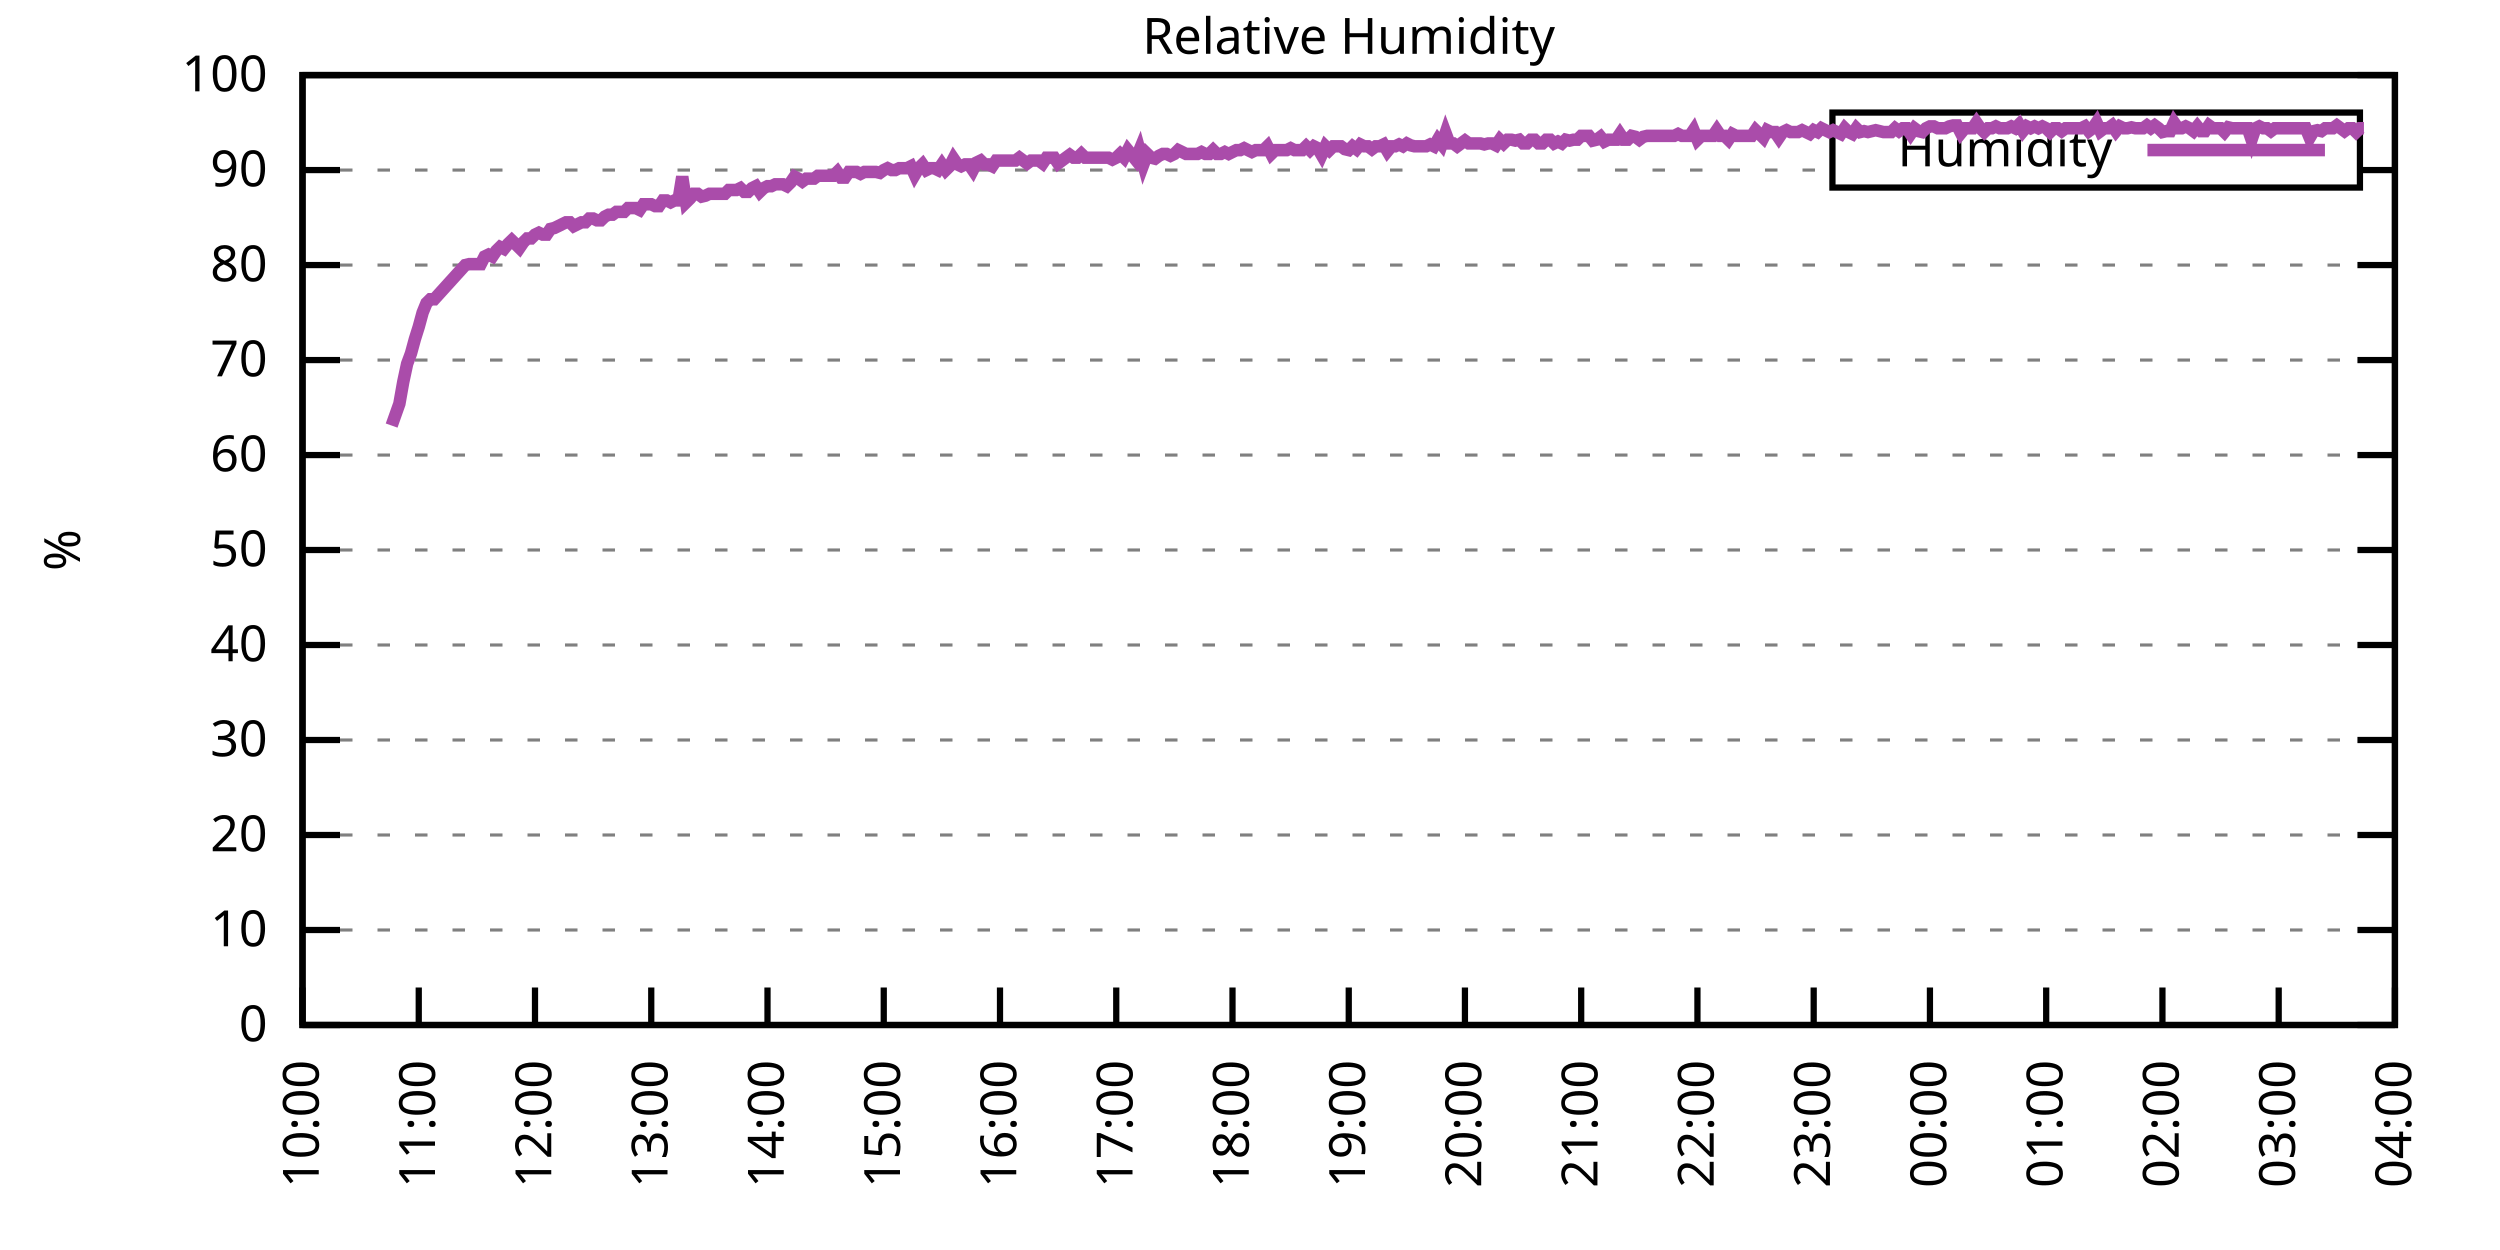
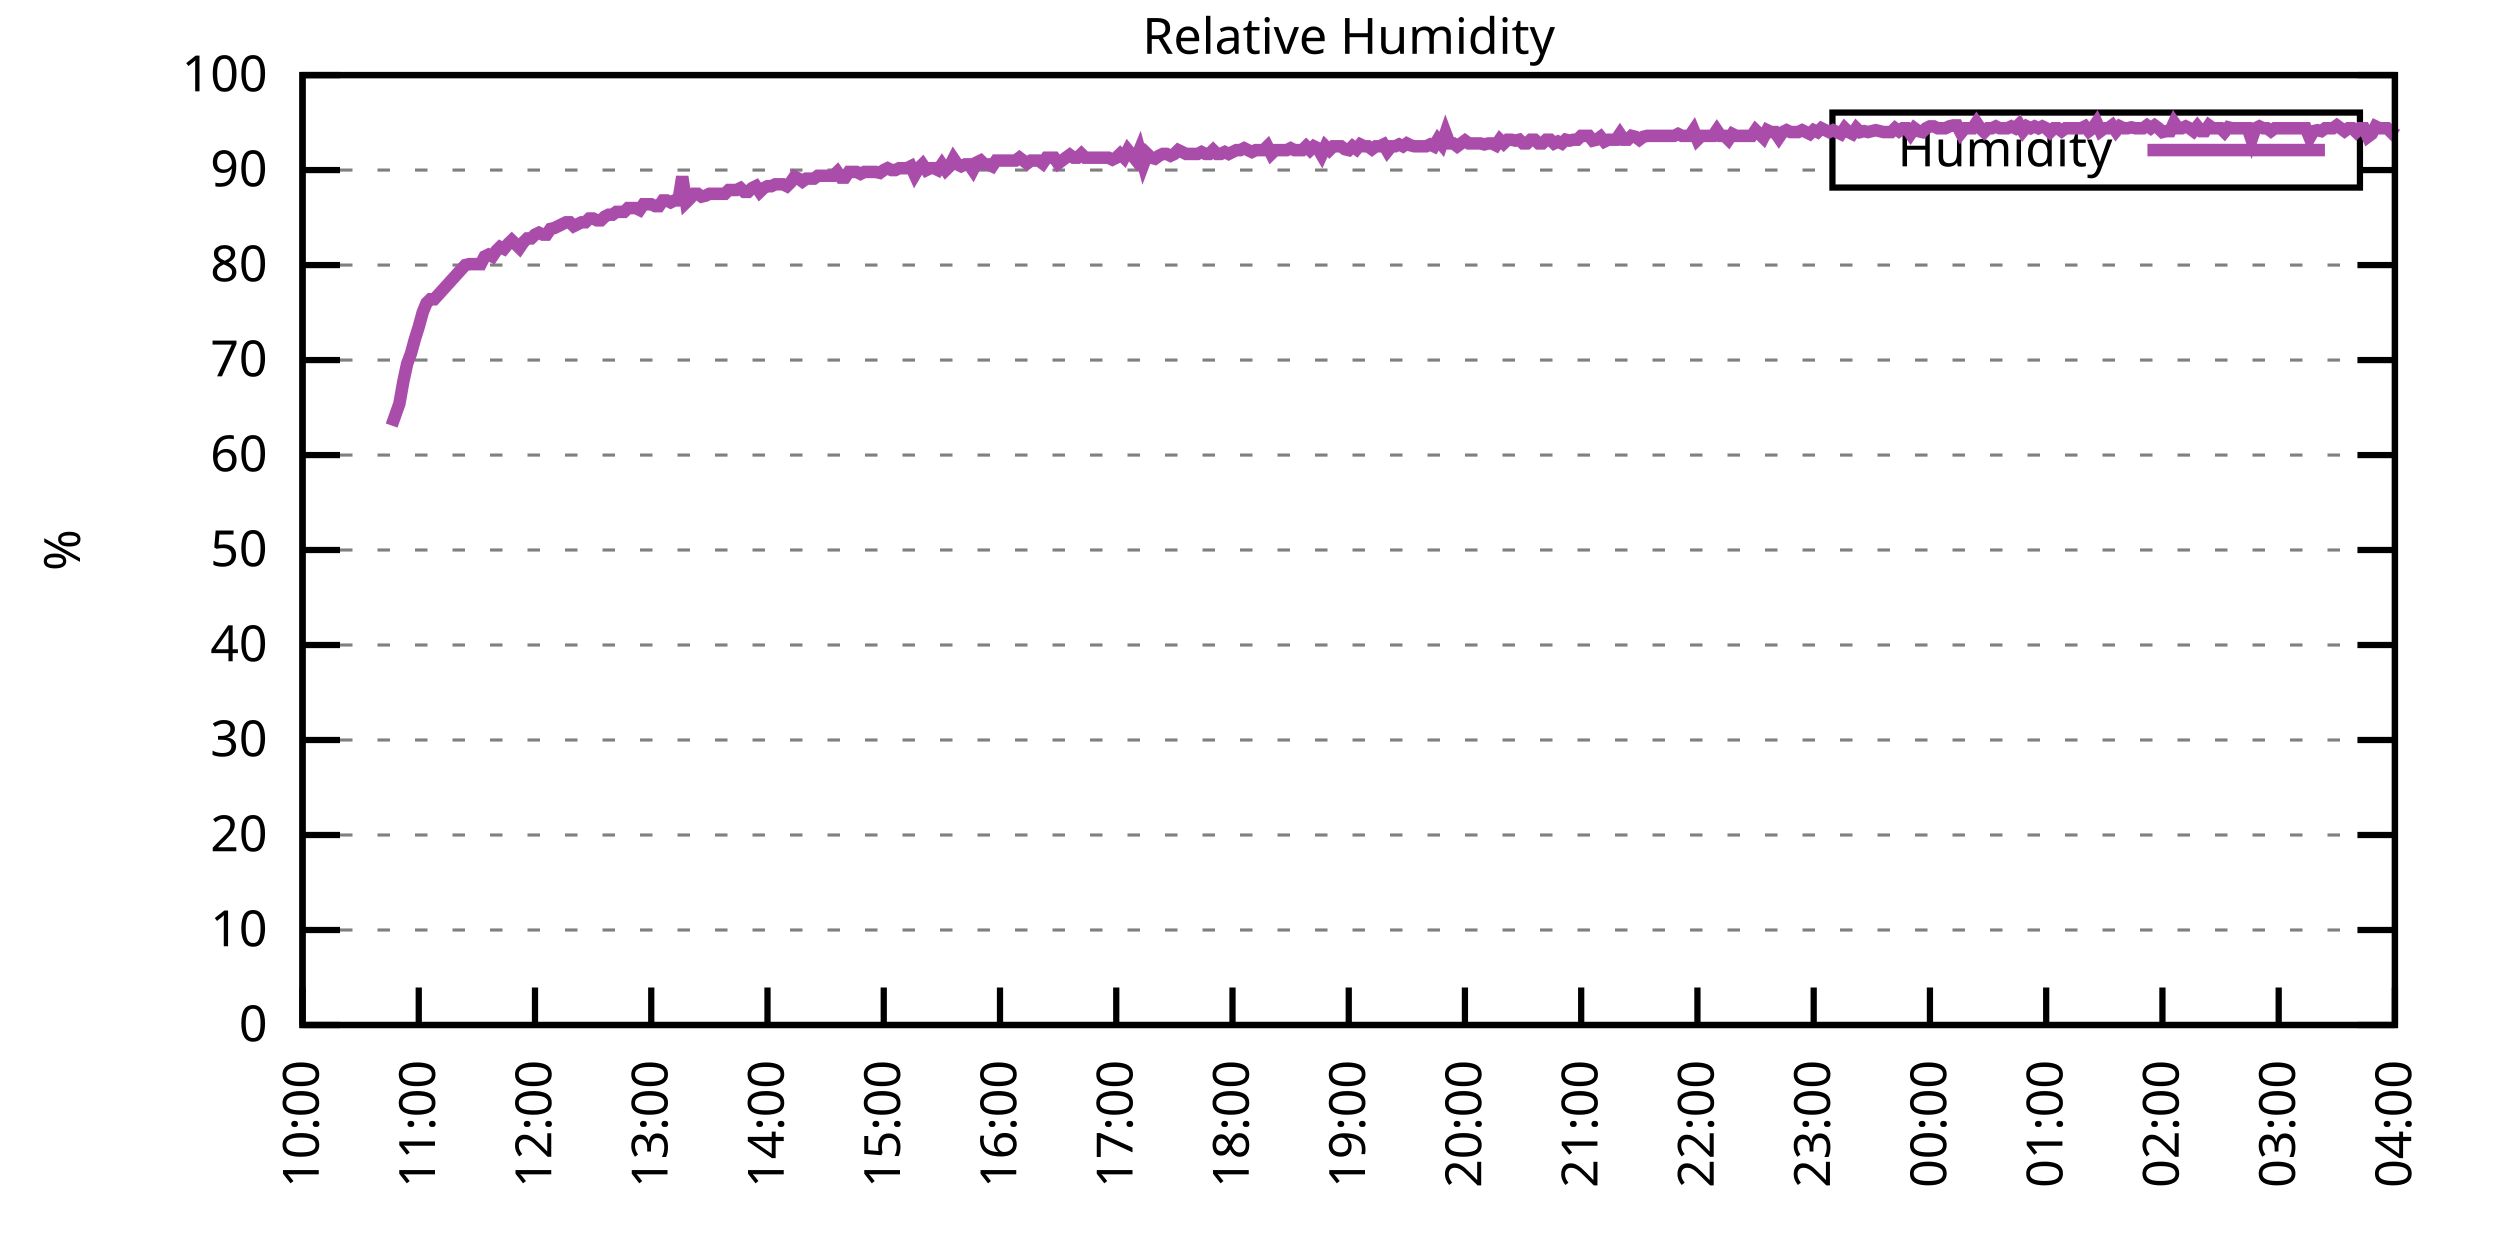
<svg xmlns="http://www.w3.org/2000/svg" xmlns:xlink="http://www.w3.org/1999/xlink" width="400" height="200" viewBox="0 0 400 200">
  <g id="gnuplot_canvas">
    <rect x="0" y="0" width="400" height="200" fill="none" />
    <defs>
      <circle id="gpDot" r="0.5" stroke-width="0.5" stroke="currentColor" />
      <path id="gpPt0" stroke-width="0.333" stroke="currentColor" d="M-1,0 h2 M0,-1 v2" />
      <path id="gpPt1" stroke-width="0.333" stroke="currentColor" d="M-1,-1 L1,1 M1,-1 L-1,1" />
      <path id="gpPt2" stroke-width="0.333" stroke="currentColor" d="M-1,0 L1,0 M0,-1 L0,1 M-1,-1 L1,1 M-1,1 L1,-1" />
      <rect id="gpPt3" stroke-width="0.333" stroke="currentColor" x="-1" y="-1" width="2" height="2" />
      <rect id="gpPt4" stroke-width="0.333" stroke="currentColor" fill="currentColor" x="-1" y="-1" width="2" height="2" />
      <circle id="gpPt5" stroke-width="0.333" stroke="currentColor" cx="0" cy="0" r="1" />
      <use xlink:href="#gpPt5" id="gpPt6" fill="currentColor" stroke="none" />
      <path id="gpPt7" stroke-width="0.333" stroke="currentColor" d="M0,-1.33 L-1.33,0.67 L1.33,0.67 z" />
      <use xlink:href="#gpPt7" id="gpPt8" fill="currentColor" stroke="none" />
      <use xlink:href="#gpPt7" id="gpPt9" stroke="currentColor" transform="rotate(180)" />
      <use xlink:href="#gpPt9" id="gpPt10" fill="currentColor" stroke="none" />
      <use xlink:href="#gpPt3" id="gpPt11" stroke="currentColor" transform="rotate(45)" />
      <use xlink:href="#gpPt11" id="gpPt12" fill="currentColor" stroke="none" />
      <path id="gpPt13" stroke-width="0.333" stroke="currentColor" d="M0,1.330 L1.265,0.411 L0.782,-1.067 L-0.782,-1.076 L-1.265,0.411 z" />
      <use xlink:href="#gpPt13" id="gpPt14" fill="currentColor" stroke="none" />
      <filter id="textbox" filterUnits="objectBoundingBox" x="0" y="0" height="1" width="1">
        <feFlood flood-color="white" flood-opacity="1" result="bgnd" />
        <feComposite in="SourceGraphic" in2="bgnd" operator="atop" />
      </filter>
      <filter id="greybox" filterUnits="objectBoundingBox" x="0" y="0" height="1" width="1">
        <feFlood flood-color="lightgrey" flood-opacity="1" result="grey" />
        <feComposite in="SourceGraphic" in2="grey" operator="atop" />
      </filter>
    </defs>
    <g fill="none" color="white" stroke="currentColor" stroke-width="1.00" stroke-linecap="butt" stroke-linejoin="miter">
</g>
    <g fill="none" color="black" stroke="currentColor" stroke-width="1.00" stroke-linecap="butt" stroke-linejoin="miter">
      <g stroke="none" shape-rendering="crispEdges">
        <polygon fill="rgb(255, 255, 255)" points="48.40,164.00 383.18,164.00 383.18,12.02 48.40,12.02 " />
      </g>
    </g>
    <g fill="none" color="black" stroke="currentColor" stroke-width="1.00" stroke-linecap="butt" stroke-linejoin="miter">
</g>
    <g fill="none" color="black" stroke="black" stroke-width="0.50" stroke-linecap="butt" stroke-linejoin="miter">
</g>
    <g fill="none" color="gray" stroke="currentColor" stroke-width="0.50" stroke-linecap="butt" stroke-linejoin="miter">
      <path stroke="gray" stroke-dasharray="2,4" class="gridline" d="M48.40,164.00 L383.19,164.00  " />
    </g>
    <g fill="none" color="gray" stroke="gray" stroke-width="1.00" stroke-linecap="butt" stroke-linejoin="miter">
</g>
    <g fill="none" color="black" stroke="currentColor" stroke-width="1.00" stroke-linecap="butt" stroke-linejoin="miter">
      <path stroke="black" d="M48.40,164.00 L54.40,164.00 M383.19,164.00 L377.19,164.00  " />
      <g transform="translate(42.80,166.60)" stroke="none" fill="black" font-family="Sans" font-size="8.00" text-anchor="end">
        <text>
          <tspan font-family="Sans"> 0</tspan>
        </text>
      </g>
    </g>
    <g fill="none" color="black" stroke="currentColor" stroke-width="1.00" stroke-linecap="butt" stroke-linejoin="miter">
</g>
    <g fill="none" color="black" stroke="black" stroke-width="0.50" stroke-linecap="butt" stroke-linejoin="miter">
</g>
    <g fill="none" color="gray" stroke="currentColor" stroke-width="0.50" stroke-linecap="butt" stroke-linejoin="miter">
      <path stroke="gray" stroke-dasharray="2,4" class="gridline" d="M48.40,148.80 L383.19,148.80  " />
    </g>
    <g fill="none" color="gray" stroke="gray" stroke-width="1.00" stroke-linecap="butt" stroke-linejoin="miter">
</g>
    <g fill="none" color="black" stroke="currentColor" stroke-width="1.00" stroke-linecap="butt" stroke-linejoin="miter">
      <path stroke="black" d="M48.40,148.80 L54.40,148.80 M383.19,148.80 L377.19,148.80  " />
      <g transform="translate(42.80,151.40)" stroke="none" fill="black" font-family="Sans" font-size="8.00" text-anchor="end">
        <text>
          <tspan font-family="Sans"> 10</tspan>
        </text>
      </g>
    </g>
    <g fill="none" color="black" stroke="currentColor" stroke-width="1.00" stroke-linecap="butt" stroke-linejoin="miter">
</g>
    <g fill="none" color="black" stroke="black" stroke-width="0.50" stroke-linecap="butt" stroke-linejoin="miter">
</g>
    <g fill="none" color="gray" stroke="currentColor" stroke-width="0.50" stroke-linecap="butt" stroke-linejoin="miter">
      <path stroke="gray" stroke-dasharray="2,4" class="gridline" d="M48.40,133.60 L383.19,133.60  " />
    </g>
    <g fill="none" color="gray" stroke="gray" stroke-width="1.00" stroke-linecap="butt" stroke-linejoin="miter">
</g>
    <g fill="none" color="black" stroke="currentColor" stroke-width="1.00" stroke-linecap="butt" stroke-linejoin="miter">
      <path stroke="black" d="M48.40,133.60 L54.40,133.60 M383.19,133.60 L377.19,133.60  " />
      <g transform="translate(42.80,136.20)" stroke="none" fill="black" font-family="Sans" font-size="8.00" text-anchor="end">
        <text>
          <tspan font-family="Sans"> 20</tspan>
        </text>
      </g>
    </g>
    <g fill="none" color="black" stroke="currentColor" stroke-width="1.00" stroke-linecap="butt" stroke-linejoin="miter">
</g>
    <g fill="none" color="black" stroke="black" stroke-width="0.50" stroke-linecap="butt" stroke-linejoin="miter">
</g>
    <g fill="none" color="gray" stroke="currentColor" stroke-width="0.50" stroke-linecap="butt" stroke-linejoin="miter">
      <path stroke="gray" stroke-dasharray="2,4" class="gridline" d="M48.40,118.40 L383.19,118.40  " />
    </g>
    <g fill="none" color="gray" stroke="gray" stroke-width="1.00" stroke-linecap="butt" stroke-linejoin="miter">
</g>
    <g fill="none" color="black" stroke="currentColor" stroke-width="1.00" stroke-linecap="butt" stroke-linejoin="miter">
      <path stroke="black" d="M48.40,118.40 L54.40,118.40 M383.19,118.40 L377.19,118.40  " />
      <g transform="translate(42.80,121.00)" stroke="none" fill="black" font-family="Sans" font-size="8.00" text-anchor="end">
        <text>
          <tspan font-family="Sans"> 30</tspan>
        </text>
      </g>
    </g>
    <g fill="none" color="black" stroke="currentColor" stroke-width="1.00" stroke-linecap="butt" stroke-linejoin="miter">
</g>
    <g fill="none" color="black" stroke="black" stroke-width="0.50" stroke-linecap="butt" stroke-linejoin="miter">
</g>
    <g fill="none" color="gray" stroke="currentColor" stroke-width="0.50" stroke-linecap="butt" stroke-linejoin="miter">
      <path stroke="gray" stroke-dasharray="2,4" class="gridline" d="M48.40,103.20 L383.19,103.20  " />
    </g>
    <g fill="none" color="gray" stroke="gray" stroke-width="1.00" stroke-linecap="butt" stroke-linejoin="miter">
</g>
    <g fill="none" color="black" stroke="currentColor" stroke-width="1.00" stroke-linecap="butt" stroke-linejoin="miter">
      <path stroke="black" d="M48.40,103.20 L54.40,103.20 M383.19,103.20 L377.19,103.20  " />
      <g transform="translate(42.80,105.80)" stroke="none" fill="black" font-family="Sans" font-size="8.00" text-anchor="end">
        <text>
          <tspan font-family="Sans"> 40</tspan>
        </text>
      </g>
    </g>
    <g fill="none" color="black" stroke="currentColor" stroke-width="1.00" stroke-linecap="butt" stroke-linejoin="miter">
</g>
    <g fill="none" color="black" stroke="black" stroke-width="0.50" stroke-linecap="butt" stroke-linejoin="miter">
</g>
    <g fill="none" color="gray" stroke="currentColor" stroke-width="0.50" stroke-linecap="butt" stroke-linejoin="miter">
      <path stroke="gray" stroke-dasharray="2,4" class="gridline" d="M48.40,88.00 L383.19,88.00  " />
    </g>
    <g fill="none" color="gray" stroke="gray" stroke-width="1.00" stroke-linecap="butt" stroke-linejoin="miter">
</g>
    <g fill="none" color="black" stroke="currentColor" stroke-width="1.00" stroke-linecap="butt" stroke-linejoin="miter">
      <path stroke="black" d="M48.40,88.00 L54.40,88.00 M383.19,88.00 L377.19,88.00  " />
      <g transform="translate(42.80,90.60)" stroke="none" fill="black" font-family="Sans" font-size="8.00" text-anchor="end">
        <text>
          <tspan font-family="Sans"> 50</tspan>
        </text>
      </g>
    </g>
    <g fill="none" color="black" stroke="currentColor" stroke-width="1.00" stroke-linecap="butt" stroke-linejoin="miter">
</g>
    <g fill="none" color="black" stroke="black" stroke-width="0.50" stroke-linecap="butt" stroke-linejoin="miter">
</g>
    <g fill="none" color="gray" stroke="currentColor" stroke-width="0.50" stroke-linecap="butt" stroke-linejoin="miter">
      <path stroke="gray" stroke-dasharray="2,4" class="gridline" d="M48.40,72.81 L383.19,72.81  " />
    </g>
    <g fill="none" color="gray" stroke="gray" stroke-width="1.00" stroke-linecap="butt" stroke-linejoin="miter">
</g>
    <g fill="none" color="black" stroke="currentColor" stroke-width="1.00" stroke-linecap="butt" stroke-linejoin="miter">
      <path stroke="black" d="M48.40,72.81 L54.40,72.81 M383.19,72.81 L377.19,72.81  " />
      <g transform="translate(42.80,75.41)" stroke="none" fill="black" font-family="Sans" font-size="8.00" text-anchor="end">
        <text>
          <tspan font-family="Sans"> 60</tspan>
        </text>
      </g>
    </g>
    <g fill="none" color="black" stroke="currentColor" stroke-width="1.00" stroke-linecap="butt" stroke-linejoin="miter">
</g>
    <g fill="none" color="black" stroke="black" stroke-width="0.50" stroke-linecap="butt" stroke-linejoin="miter">
</g>
    <g fill="none" color="gray" stroke="currentColor" stroke-width="0.50" stroke-linecap="butt" stroke-linejoin="miter">
      <path stroke="gray" stroke-dasharray="2,4" class="gridline" d="M48.40,57.61 L383.19,57.61  " />
    </g>
    <g fill="none" color="gray" stroke="gray" stroke-width="1.00" stroke-linecap="butt" stroke-linejoin="miter">
</g>
    <g fill="none" color="black" stroke="currentColor" stroke-width="1.00" stroke-linecap="butt" stroke-linejoin="miter">
      <path stroke="black" d="M48.40,57.61 L54.40,57.61 M383.19,57.61 L377.19,57.61  " />
      <g transform="translate(42.80,60.21)" stroke="none" fill="black" font-family="Sans" font-size="8.00" text-anchor="end">
        <text>
          <tspan font-family="Sans"> 70</tspan>
        </text>
      </g>
    </g>
    <g fill="none" color="black" stroke="currentColor" stroke-width="1.00" stroke-linecap="butt" stroke-linejoin="miter">
</g>
    <g fill="none" color="black" stroke="black" stroke-width="0.50" stroke-linecap="butt" stroke-linejoin="miter">
</g>
    <g fill="none" color="gray" stroke="currentColor" stroke-width="0.50" stroke-linecap="butt" stroke-linejoin="miter">
      <path stroke="gray" stroke-dasharray="2,4" class="gridline" d="M48.40,42.41 L383.19,42.41  " />
    </g>
    <g fill="none" color="gray" stroke="gray" stroke-width="1.00" stroke-linecap="butt" stroke-linejoin="miter">
</g>
    <g fill="none" color="black" stroke="currentColor" stroke-width="1.00" stroke-linecap="butt" stroke-linejoin="miter">
      <path stroke="black" d="M48.40,42.41 L54.40,42.41 M383.19,42.41 L377.19,42.41  " />
      <g transform="translate(42.80,45.01)" stroke="none" fill="black" font-family="Sans" font-size="8.00" text-anchor="end">
        <text>
          <tspan font-family="Sans"> 80</tspan>
        </text>
      </g>
    </g>
    <g fill="none" color="black" stroke="currentColor" stroke-width="1.00" stroke-linecap="butt" stroke-linejoin="miter">
</g>
    <g fill="none" color="black" stroke="black" stroke-width="0.50" stroke-linecap="butt" stroke-linejoin="miter">
</g>
    <g fill="none" color="gray" stroke="currentColor" stroke-width="0.50" stroke-linecap="butt" stroke-linejoin="miter">
      <path stroke="gray" stroke-dasharray="2,4" class="gridline" d="M48.40,27.21 L293.19,27.21 M377.59,27.21 L383.19,27.21  " />
    </g>
    <g fill="none" color="gray" stroke="gray" stroke-width="1.00" stroke-linecap="butt" stroke-linejoin="miter">
</g>
    <g fill="none" color="black" stroke="currentColor" stroke-width="1.00" stroke-linecap="butt" stroke-linejoin="miter">
      <path stroke="black" d="M48.40,27.21 L54.40,27.21 M383.19,27.21 L377.19,27.21  " />
      <g transform="translate(42.80,29.81)" stroke="none" fill="black" font-family="Sans" font-size="8.00" text-anchor="end">
        <text>
          <tspan font-family="Sans"> 90</tspan>
        </text>
      </g>
    </g>
    <g fill="none" color="black" stroke="currentColor" stroke-width="1.00" stroke-linecap="butt" stroke-linejoin="miter">
</g>
    <g fill="none" color="black" stroke="black" stroke-width="0.50" stroke-linecap="butt" stroke-linejoin="miter">
</g>
    <g fill="none" color="gray" stroke="currentColor" stroke-width="0.50" stroke-linecap="butt" stroke-linejoin="miter">
      <path stroke="gray" stroke-dasharray="2,4" class="gridline" d="M48.40,12.01 L383.19,12.01  " />
    </g>
    <g fill="none" color="gray" stroke="gray" stroke-width="1.00" stroke-linecap="butt" stroke-linejoin="miter">
</g>
    <g fill="none" color="black" stroke="currentColor" stroke-width="1.00" stroke-linecap="butt" stroke-linejoin="miter">
      <path stroke="black" d="M48.40,12.01 L54.40,12.01 M383.19,12.01 L377.19,12.01  " />
      <g transform="translate(42.80,14.61)" stroke="none" fill="black" font-family="Sans" font-size="8.00" text-anchor="end">
        <text>
          <tspan font-family="Sans"> 100</tspan>
        </text>
      </g>
    </g>
    <g fill="none" color="black" stroke="currentColor" stroke-width="1.00" stroke-linecap="butt" stroke-linejoin="miter">
      <path stroke="black" d="M48.40,164.00 L48.40,158.00  " />
      <g transform="translate(51.00,169.60) rotate(270.00)" stroke="none" fill="black" font-family="Sans" font-size="8.00" text-anchor="end">
        <text>
          <tspan font-family="Sans">10:00</tspan>
        </text>
      </g>
    </g>
    <g fill="none" color="black" stroke="currentColor" stroke-width="1.00" stroke-linecap="butt" stroke-linejoin="miter">
      <path stroke="black" d="M67.00,164.00 L67.00,158.00  " />
      <g transform="translate(69.60,169.60) rotate(270.00)" stroke="none" fill="black" font-family="Sans" font-size="8.00" text-anchor="end">
        <text>
          <tspan font-family="Sans">11:00</tspan>
        </text>
      </g>
    </g>
    <g fill="none" color="black" stroke="currentColor" stroke-width="1.00" stroke-linecap="butt" stroke-linejoin="miter">
      <path stroke="black" d="M85.60,164.00 L85.60,158.00  " />
      <g transform="translate(88.20,169.60) rotate(270.00)" stroke="none" fill="black" font-family="Sans" font-size="8.00" text-anchor="end">
        <text>
          <tspan font-family="Sans">12:00</tspan>
        </text>
      </g>
    </g>
    <g fill="none" color="black" stroke="currentColor" stroke-width="1.00" stroke-linecap="butt" stroke-linejoin="miter">
      <path stroke="black" d="M104.20,164.00 L104.20,158.00  " />
      <g transform="translate(106.80,169.60) rotate(270.00)" stroke="none" fill="black" font-family="Sans" font-size="8.00" text-anchor="end">
        <text>
          <tspan font-family="Sans">13:00</tspan>
        </text>
      </g>
    </g>
    <g fill="none" color="black" stroke="currentColor" stroke-width="1.00" stroke-linecap="butt" stroke-linejoin="miter">
      <path stroke="black" d="M122.80,164.00 L122.80,158.00  " />
      <g transform="translate(125.40,169.60) rotate(270.00)" stroke="none" fill="black" font-family="Sans" font-size="8.00" text-anchor="end">
        <text>
          <tspan font-family="Sans">14:00</tspan>
        </text>
      </g>
    </g>
    <g fill="none" color="black" stroke="currentColor" stroke-width="1.00" stroke-linecap="butt" stroke-linejoin="miter">
      <path stroke="black" d="M141.40,164.00 L141.40,158.00  " />
      <g transform="translate(144.00,169.60) rotate(270.00)" stroke="none" fill="black" font-family="Sans" font-size="8.00" text-anchor="end">
        <text>
          <tspan font-family="Sans">15:00</tspan>
        </text>
      </g>
    </g>
    <g fill="none" color="black" stroke="currentColor" stroke-width="1.00" stroke-linecap="butt" stroke-linejoin="miter">
      <path stroke="black" d="M160.00,164.00 L160.00,158.00  " />
      <g transform="translate(162.60,169.60) rotate(270.00)" stroke="none" fill="black" font-family="Sans" font-size="8.00" text-anchor="end">
        <text>
          <tspan font-family="Sans">16:00</tspan>
        </text>
      </g>
    </g>
    <g fill="none" color="black" stroke="currentColor" stroke-width="1.00" stroke-linecap="butt" stroke-linejoin="miter">
      <path stroke="black" d="M178.60,164.00 L178.60,158.00  " />
      <g transform="translate(181.20,169.60) rotate(270.00)" stroke="none" fill="black" font-family="Sans" font-size="8.00" text-anchor="end">
        <text>
          <tspan font-family="Sans">17:00</tspan>
        </text>
      </g>
    </g>
    <g fill="none" color="black" stroke="currentColor" stroke-width="1.00" stroke-linecap="butt" stroke-linejoin="miter">
      <path stroke="black" d="M197.20,164.00 L197.20,158.00  " />
      <g transform="translate(199.80,169.60) rotate(270.00)" stroke="none" fill="black" font-family="Sans" font-size="8.00" text-anchor="end">
        <text>
          <tspan font-family="Sans">18:00</tspan>
        </text>
      </g>
    </g>
    <g fill="none" color="black" stroke="currentColor" stroke-width="1.00" stroke-linecap="butt" stroke-linejoin="miter">
      <path stroke="black" d="M215.80,164.00 L215.80,158.00  " />
      <g transform="translate(218.40,169.60) rotate(270.00)" stroke="none" fill="black" font-family="Sans" font-size="8.00" text-anchor="end">
        <text>
          <tspan font-family="Sans">19:00</tspan>
        </text>
      </g>
    </g>
    <g fill="none" color="black" stroke="currentColor" stroke-width="1.00" stroke-linecap="butt" stroke-linejoin="miter">
      <path stroke="black" d="M234.39,164.00 L234.39,158.00  " />
      <g transform="translate(236.99,169.60) rotate(270.00)" stroke="none" fill="black" font-family="Sans" font-size="8.00" text-anchor="end">
        <text>
          <tspan font-family="Sans">20:00</tspan>
        </text>
      </g>
    </g>
    <g fill="none" color="black" stroke="currentColor" stroke-width="1.00" stroke-linecap="butt" stroke-linejoin="miter">
      <path stroke="black" d="M252.99,164.00 L252.99,158.00  " />
      <g transform="translate(255.59,169.60) rotate(270.00)" stroke="none" fill="black" font-family="Sans" font-size="8.00" text-anchor="end">
        <text>
          <tspan font-family="Sans">21:00</tspan>
        </text>
      </g>
    </g>
    <g fill="none" color="black" stroke="currentColor" stroke-width="1.00" stroke-linecap="butt" stroke-linejoin="miter">
      <path stroke="black" d="M271.59,164.00 L271.59,158.00  " />
      <g transform="translate(274.19,169.60) rotate(270.00)" stroke="none" fill="black" font-family="Sans" font-size="8.00" text-anchor="end">
        <text>
          <tspan font-family="Sans">22:00</tspan>
        </text>
      </g>
    </g>
    <g fill="none" color="black" stroke="currentColor" stroke-width="1.00" stroke-linecap="butt" stroke-linejoin="miter">
      <path stroke="black" d="M290.19,164.00 L290.19,158.00  " />
      <g transform="translate(292.79,169.60) rotate(270.00)" stroke="none" fill="black" font-family="Sans" font-size="8.00" text-anchor="end">
        <text>
          <tspan font-family="Sans">23:00</tspan>
        </text>
      </g>
    </g>
    <g fill="none" color="black" stroke="currentColor" stroke-width="1.00" stroke-linecap="butt" stroke-linejoin="miter">
      <path stroke="black" d="M308.79,164.00 L308.79,158.00  " />
      <g transform="translate(311.39,169.60) rotate(270.00)" stroke="none" fill="black" font-family="Sans" font-size="8.00" text-anchor="end">
        <text>
          <tspan font-family="Sans">00:00</tspan>
        </text>
      </g>
    </g>
    <g fill="none" color="black" stroke="currentColor" stroke-width="1.00" stroke-linecap="butt" stroke-linejoin="miter">
      <path stroke="black" d="M327.39,164.00 L327.39,158.00  " />
      <g transform="translate(329.99,169.60) rotate(270.00)" stroke="none" fill="black" font-family="Sans" font-size="8.00" text-anchor="end">
        <text>
          <tspan font-family="Sans">01:00</tspan>
        </text>
      </g>
    </g>
    <g fill="none" color="black" stroke="currentColor" stroke-width="1.00" stroke-linecap="butt" stroke-linejoin="miter">
      <path stroke="black" d="M345.99,164.00 L345.99,158.00  " />
      <g transform="translate(348.59,169.60) rotate(270.00)" stroke="none" fill="black" font-family="Sans" font-size="8.00" text-anchor="end">
        <text>
          <tspan font-family="Sans">02:00</tspan>
        </text>
      </g>
    </g>
    <g fill="none" color="black" stroke="currentColor" stroke-width="1.00" stroke-linecap="butt" stroke-linejoin="miter">
      <path stroke="black" d="M364.59,164.00 L364.59,158.00  " />
      <g transform="translate(367.19,169.60) rotate(270.00)" stroke="none" fill="black" font-family="Sans" font-size="8.00" text-anchor="end">
        <text>
          <tspan font-family="Sans">03:00</tspan>
        </text>
      </g>
    </g>
    <g fill="none" color="black" stroke="currentColor" stroke-width="1.00" stroke-linecap="butt" stroke-linejoin="miter">
      <path stroke="black" d="M383.19,164.00 L383.19,158.00  " />
      <g transform="translate(385.79,169.60) rotate(270.00)" stroke="none" fill="black" font-family="Sans" font-size="8.00" text-anchor="end">
        <text>
          <tspan font-family="Sans">04:00</tspan>
        </text>
      </g>
    </g>
    <g fill="none" color="black" stroke="currentColor" stroke-width="1.00" stroke-linecap="butt" stroke-linejoin="miter">
</g>
    <g fill="none" color="black" stroke="currentColor" stroke-width="1.00" stroke-linecap="butt" stroke-linejoin="miter">
      <path stroke="black" d="M48.40,12.01 L48.40,164.00 L383.19,164.00 L383.19,12.01 L48.40,12.01 Z  " />
    </g>
    <g fill="none" color="black" stroke="currentColor" stroke-width="1.00" stroke-linecap="butt" stroke-linejoin="miter">
</g>
    <g fill="none" color="black" stroke="currentColor" stroke-width="1.00" stroke-linecap="butt" stroke-linejoin="miter">
      <path stroke="black" d="M293.19,30.01 L293.19,18.01 L377.59,18.01 L377.59,30.01 L293.19,30.01 Z  " />
    </g>
    <g id="Relative_Humidity_plot_1">
      <g fill="none" color="white" stroke="black" stroke-width="2.00" stroke-linecap="butt" stroke-linejoin="miter">
</g>
      <g fill="none" color="black" stroke="currentColor" stroke-width="2.00" stroke-linecap="butt" stroke-linejoin="miter">
        <g transform="translate(337.99,26.61)" stroke="none" fill="black" font-family="Sans" font-size="8.00" text-anchor="end">
          <text>
            <tspan font-family="Sans">Humidity</tspan>
          </text>
        </g>
      </g>
      <g fill="none" color="black" stroke="currentColor" stroke-width="2.00" stroke-linecap="butt" stroke-linejoin="miter">
-         <path stroke="rgb(170,  76, 170)" d="M343.59,24.01 L371.99,24.01 M62.66,68.09 L63.90,64.60 L64.52,61.10 L65.14,58.21 L65.76,56.54 L66.38,54.26   L67.00,52.29 L67.62,50.01 L68.24,48.49 L68.86,47.88 L69.48,47.88 L74.44,42.41 L75.06,42.26 L76.30,42.26   L76.92,42.26 L77.54,41.04 L78.16,40.74 L78.78,41.04 L79.40,40.13 L80.02,39.52 L80.64,39.82 L81.26,39.06   L81.88,38.46 L82.50,39.06 L83.12,39.67 L83.74,38.76 L84.36,38.15 L84.98,38.15 L85.60,37.54 L86.22,37.24   L86.84,37.54 L87.46,37.54 L88.08,36.63 L88.70,36.48 L89.32,36.18 L89.94,35.87 L90.56,35.57 L91.18,35.57   L91.80,36.18 L92.42,35.87 L93.04,35.57 L93.66,35.57 L94.28,34.96 L94.90,34.96 L95.52,35.26 L96.14,35.26   L96.76,34.66 L97.38,34.35 L98.00,34.35 L98.62,33.90 L99.24,33.90 L99.86,33.90 L100.48,33.29 L101.10,33.29   L101.72,33.29 L102.34,33.59 L102.96,32.68 L103.58,32.68 L104.20,32.68 L104.82,32.98 L105.44,32.98 L106.06,32.07   L106.68,32.07 L107.30,32.38 L107.92,32.07 L108.54,32.07 L109.16,28.27 L109.78,32.38 L110.40,31.77 L111.02,31.01   L111.64,31.01 L112.26,31.46 L112.88,31.31 L113.50,31.01 L114.12,31.01 L114.74,31.01 L115.36,31.01 L115.98,31.01   L116.60,30.40 L117.22,30.40 L117.84,30.40 L118.46,30.10 L119.08,30.70 L119.70,30.70 L120.32,30.10 L120.94,29.79   L121.56,30.70 L122.18,30.10 L122.80,29.79 L123.42,29.79 L124.04,29.49 L124.66,29.49 L125.28,29.49 L125.90,29.79   L126.52,29.18 L127.14,28.27 L127.76,28.58 L128.38,29.03 L129.00,28.58 L129.62,28.58 L130.24,28.58 L130.86,28.12   L131.48,28.12 L132.10,28.12 L132.72,28.12 L133.34,28.12 L133.96,27.51 L134.58,28.42 L135.20,28.42 L135.82,27.51   L136.44,27.51 L137.06,27.51 L137.68,27.82 L138.30,27.51 L138.92,27.51 L139.54,27.51 L140.16,27.51 L140.78,27.66   L141.40,27.21 L142.02,26.91 L142.64,27.21 L143.26,27.21 L143.88,26.91 L144.50,26.91 L145.12,26.91 L145.74,26.60   L146.36,27.97 L146.98,26.91 L147.60,26.30 L148.22,27.21 L148.84,26.91 L149.46,26.91 L150.08,27.21 L150.70,26.30   L151.32,27.21 L151.94,26.60 L152.56,25.39 L153.18,26.30 L153.80,26.60 L154.42,26.30 L155.04,26.30 L155.66,27.21   L156.28,25.99 L156.90,25.69 L157.52,26.30 L158.14,26.30 L158.76,26.60 L159.38,25.69 L160.00,25.69 L160.62,25.69   L161.24,25.69 L161.86,25.69 L162.48,25.69 L163.10,25.23 L163.72,25.69 L164.34,26.15 L164.96,25.69 L165.58,25.69   L166.20,25.69 L166.82,26.15 L167.44,25.23 L168.06,25.23 L168.68,25.23 L169.30,26.15 L169.92,25.69 L170.54,25.23   L171.16,24.78 L171.78,25.23 L172.40,25.23 L173.02,24.63 L173.64,25.23 L174.26,25.23 L174.88,25.23 L175.50,25.23   L176.12,25.23 L176.74,25.23 L177.36,25.23 L177.98,25.54 L178.60,25.23 L179.22,24.63 L179.84,25.23 L180.46,24.02   L181.08,24.78 L181.70,25.54 L182.32,24.02 L182.94,26.30 L183.56,24.63 L184.18,25.23 L184.80,25.39 L185.42,24.93   L186.04,24.63 L186.66,24.63 L187.28,24.93 L187.90,24.63 L188.52,24.02 L189.14,24.32 L189.76,24.63 L190.38,24.63   L191.00,24.63 L191.62,24.63 L192.24,24.32 L192.86,24.63 L193.48,24.63 L194.10,24.02 L194.72,24.63 L195.34,24.63   L195.96,24.32 L196.58,24.63 L197.20,24.32 L197.82,24.02 L198.44,24.02 L199.06,23.71 L199.68,24.02 L200.30,24.32   L200.92,24.02 L201.54,24.02 L202.16,24.02 L202.78,23.41 L203.40,24.63 L204.02,24.02 L204.64,24.02 L205.26,24.02   L205.88,24.02 L206.50,23.71 L207.12,24.02 L207.74,24.02 L208.36,24.02 L208.98,23.41 L209.60,24.02 L210.22,23.41   L210.84,23.71 L211.46,24.78 L212.08,23.41 L212.70,24.02 L213.32,23.41 L213.94,23.41 L214.56,23.41 L215.18,23.87   L215.80,24.02 L216.41,23.41 L217.03,23.87 L217.65,23.11 L218.27,23.41 L218.89,23.41 L219.51,23.87 L220.13,23.41   L220.75,23.41 L221.37,23.11 L221.99,24.17 L222.61,23.41 L223.23,23.41 L223.85,23.11 L224.47,23.41 L225.09,22.95   L225.71,23.26 L226.33,23.41 L226.95,23.41 L227.57,23.41 L228.19,23.41 L228.81,23.11 L229.43,23.41 L230.05,22.35   L230.67,23.11 L231.29,21.28 L231.91,22.95 L232.53,22.95 L233.15,23.41 L233.77,22.95 L234.39,22.50 L235.01,22.95   L235.63,22.95 L236.25,22.95 L236.87,22.95 L237.49,23.11 L238.11,22.95 L238.73,22.95 L239.35,23.26 L239.97,22.35   L240.59,22.95 L241.21,22.35 L241.83,22.35 L242.45,22.50 L243.07,22.35 L243.69,22.95 L244.31,22.95 L244.93,22.35   L245.55,22.35 L246.17,22.95 L246.79,22.95 L247.41,22.35 L248.03,22.35 L248.65,22.95 L249.27,22.65 L249.89,22.95   L250.51,22.35 L251.13,22.50 L251.75,22.35 L252.37,22.35 L252.99,21.74 L253.61,21.74 L254.23,21.74 L254.85,22.50   L255.47,22.35 L256.09,21.89 L256.71,22.65 L257.33,22.35 L257.95,22.35 L258.57,22.35 L259.19,21.43 L259.81,22.35   L260.43,22.35 L261.05,21.74 L261.67,21.89 L262.29,22.35 L262.91,21.89 L263.53,21.74 L264.15,21.74 L264.77,21.74   L265.39,21.74 L266.01,21.74 L266.63,21.74 L267.25,21.74 L267.87,21.74 L268.49,21.43 L269.11,21.74 L269.73,21.74   L270.35,21.74 L270.97,20.83 L271.59,22.35 L272.21,21.74 L272.83,21.74 L273.45,21.74 L274.07,21.74 L274.69,20.83   L275.31,21.74 L275.93,21.74 L276.55,22.35 L277.17,21.43 L277.79,21.74 L278.41,21.74 L279.03,21.74 L279.65,21.74   L280.27,21.74 L280.89,20.83 L281.51,21.43 L282.13,22.04 L282.75,20.83 L283.37,21.13 L283.99,21.13 L284.61,22.04   L285.23,21.13 L285.85,20.83 L286.47,21.13 L287.09,21.13 L287.71,21.13 L288.33,20.83 L288.95,21.13 L289.57,21.43   L290.19,20.83 L290.81,21.13 L291.43,20.52 L292.05,20.83 L292.67,21.13 L293.29,20.83 L293.91,21.13 L294.53,21.43   L295.15,20.52 L295.77,21.13 L296.39,21.43 L297.01,20.52 L297.63,21.13 L298.25,20.98 L298.87,21.13 L299.49,20.98   L300.11,20.83 L300.73,20.98 L301.35,21.13 L301.97,21.13 L302.59,21.13 L303.21,20.52 L303.83,20.98 L304.45,20.52   L305.07,20.52 L305.69,21.43 L306.31,20.52 L306.93,20.98 L307.55,21.13 L308.17,20.52 L308.79,20.22 L309.41,20.22   L310.03,20.52 L310.65,20.52 L311.27,20.52 L311.89,20.22 L312.51,20.07 L313.13,20.07 L313.75,21.28 L314.37,20.52   L314.99,20.52 L315.61,20.52 L316.23,19.61 L316.85,20.52 L317.47,21.13 L318.09,20.52 L318.71,20.52 L319.33,20.22   L319.95,20.52 L320.57,20.52 L321.19,20.52 L321.81,20.22 L322.43,20.52 L323.05,19.91 L323.67,20.98 L324.29,20.22   L324.91,20.52 L325.53,20.22 L326.15,20.52 L326.77,20.22 L327.39,20.52 L328.01,21.13 L328.63,20.52 L329.25,20.52   L329.87,20.98 L330.49,20.52 L331.11,20.52 L331.73,20.52 L332.35,20.52 L332.97,20.52 L333.59,20.22 L334.21,20.98   L334.83,20.52 L335.45,19.61 L336.07,20.98 L336.69,20.52 L337.31,20.52 L337.93,20.07 L338.55,20.98 L339.17,20.22   L339.79,20.52 L340.41,20.52 L341.03,20.37 L341.65,20.52 L342.27,20.52 L342.89,20.52 L343.51,20.07 L344.13,20.52   L344.75,20.07 L345.37,20.52 L345.99,21.13 L346.61,20.98 L347.23,20.98 L347.85,19.61 L348.47,20.52 L349.09,20.52   L349.71,20.22 L350.33,20.52 L350.95,20.98 L351.57,20.22 L352.19,20.98 L352.81,20.98 L353.43,20.07 L354.05,20.52   L354.67,20.52 L355.29,20.52 L355.91,21.13 L356.53,20.37 L357.15,20.52 L357.77,20.52 L358.39,20.52 L359.01,20.52   L359.63,20.52 L360.25,22.35 L360.87,20.52 L361.49,20.22 L362.11,20.52 L362.73,20.52 L363.35,20.98 L363.97,20.52   L364.59,20.52 L365.21,20.52 L365.83,20.52 L366.45,20.52 L367.07,20.52 L367.69,20.52 L368.31,20.52 L368.93,20.52   L369.55,22.04 L370.17,20.98 L370.79,20.83 L371.41,20.98 L372.03,20.52 L372.65,20.52 L373.27,20.52 L373.89,20.07   L374.51,20.52 L375.13,20.98 L375.75,20.52 L376.37,20.52 L376.99,21.13 L377.61,20.52 L378.23,20.52  " />
+         <path stroke="rgb(170,  76, 170)" d="M343.59,24.01 L371.99,24.01 M62.66,68.09 L63.90,64.60 L64.52,61.10 L65.14,58.21 L65.76,56.54 L66.38,54.26   L67.00,52.29 L67.62,50.01 L68.24,48.49 L68.86,47.88 L69.48,47.88 L74.44,42.41 L75.06,42.26 L76.30,42.26   L76.92,42.26 L77.54,41.04 L78.16,40.74 L78.78,41.04 L79.40,40.13 L80.02,39.52 L80.64,39.82 L81.26,39.06   L81.88,38.46 L82.50,39.06 L83.12,39.67 L83.74,38.76 L84.36,38.15 L84.98,38.15 L85.60,37.54 L86.22,37.24   L86.84,37.54 L87.46,37.54 L88.08,36.63 L88.70,36.48 L89.32,36.18 L89.94,35.87 L90.56,35.57 L91.18,35.57   L91.80,36.18 L92.42,35.87 L93.04,35.57 L93.66,35.57 L94.28,34.96 L94.90,34.96 L95.52,35.26 L96.14,35.26   L96.76,34.66 L97.38,34.35 L98.00,34.35 L98.62,33.90 L99.24,33.90 L99.86,33.90 L100.48,33.29 L101.10,33.29   L101.72,33.29 L102.34,33.59 L102.96,32.68 L103.58,32.68 L104.20,32.68 L104.82,32.98 L105.44,32.98 L106.06,32.07   L106.68,32.07 L107.30,32.38 L107.92,32.07 L108.54,32.07 L109.16,28.27 L109.78,32.38 L110.40,31.77 L111.02,31.01   L111.64,31.01 L112.26,31.46 L112.88,31.31 L113.50,31.01 L114.12,31.01 L114.74,31.01 L115.36,31.01 L115.98,31.01   L116.60,30.40 L117.22,30.40 L117.84,30.40 L118.46,30.10 L119.08,30.70 L119.70,30.70 L120.32,30.10 L120.94,29.79   L121.56,30.70 L122.18,30.10 L122.80,29.79 L123.42,29.79 L124.04,29.49 L124.66,29.49 L125.28,29.49 L125.90,29.79   L126.52,29.18 L127.14,28.27 L127.76,28.58 L128.38,29.03 L129.00,28.58 L129.62,28.58 L130.24,28.58 L130.86,28.12   L131.48,28.12 L132.10,28.12 L132.72,28.12 L133.34,28.12 L133.96,27.51 L134.58,28.42 L135.20,28.42 L135.82,27.51   L136.44,27.51 L137.06,27.51 L137.68,27.82 L138.30,27.51 L138.92,27.51 L139.54,27.51 L140.16,27.51 L140.78,27.66   L141.40,27.21 L142.02,26.91 L142.64,27.21 L143.26,27.21 L143.88,26.91 L144.50,26.91 L145.12,26.91 L145.74,26.60   L146.36,27.97 L146.98,26.91 L147.60,26.30 L148.22,27.21 L148.84,26.91 L149.46,26.91 L150.08,27.21 L150.70,26.30   L151.32,27.21 L151.94,26.60 L152.56,25.39 L153.18,26.30 L153.80,26.60 L154.42,26.30 L155.04,26.30 L155.66,27.21   L156.28,25.99 L156.90,25.69 L157.52,26.30 L158.14,26.30 L158.76,26.60 L159.38,25.69 L160.00,25.69 L160.62,25.69   L161.24,25.69 L161.86,25.69 L162.48,25.69 L163.10,25.23 L163.72,25.69 L164.34,26.15 L164.96,25.69 L165.58,25.69   L166.20,25.69 L166.82,26.15 L167.44,25.23 L168.06,25.23 L168.68,25.23 L169.30,26.15 L169.92,25.69 L170.54,25.23   L171.16,24.78 L171.78,25.23 L172.40,25.23 L173.02,24.63 L173.64,25.23 L174.26,25.23 L174.88,25.23 L175.50,25.23   L176.12,25.23 L176.74,25.23 L177.36,25.23 L177.98,25.54 L178.60,25.23 L179.22,24.63 L179.84,25.23 L180.46,24.02   L181.08,24.78 L181.70,25.54 L182.32,24.02 L182.94,26.30 L183.56,24.63 L184.18,25.23 L184.80,25.39 L185.42,24.93   L186.04,24.63 L186.66,24.63 L187.28,24.93 L187.90,24.63 L188.52,24.02 L189.14,24.32 L189.76,24.63 L190.38,24.63   L191.00,24.63 L191.62,24.63 L192.24,24.32 L192.86,24.63 L193.48,24.63 L194.10,24.02 L194.72,24.63 L195.34,24.63   L195.96,24.32 L196.58,24.63 L197.20,24.32 L197.82,24.02 L198.44,24.02 L199.06,23.71 L199.68,24.02 L200.30,24.32   L200.92,24.02 L201.54,24.02 L202.16,24.02 L202.78,23.41 L203.40,24.63 L204.02,24.02 L204.64,24.02 L205.26,24.02   L205.88,24.02 L206.50,23.71 L207.12,24.02 L207.74,24.02 L208.36,24.02 L208.98,23.41 L209.60,24.02 L210.22,23.41   L210.84,23.71 L211.46,24.78 L212.08,23.41 L212.70,24.02 L213.32,23.41 L213.94,23.41 L214.56,23.41 L215.18,23.87   L215.80,24.02 L216.41,23.41 L217.03,23.87 L217.65,23.11 L218.27,23.41 L218.89,23.41 L219.51,23.87 L220.13,23.41   L220.75,23.41 L221.37,23.11 L221.99,24.17 L222.61,23.41 L223.23,23.41 L223.85,23.11 L224.47,23.41 L225.09,22.95   L225.71,23.26 L226.33,23.41 L226.95,23.41 L227.57,23.41 L228.19,23.41 L228.81,23.11 L229.43,23.41 L230.05,22.35   L230.67,23.11 L231.29,21.28 L231.91,22.95 L232.53,22.95 L233.15,23.41 L233.77,22.95 L234.39,22.50 L235.01,22.95   L235.63,22.95 L236.25,22.95 L236.87,22.95 L237.49,23.11 L238.11,22.95 L238.73,22.95 L239.35,23.26 L239.97,22.35   L240.59,22.95 L241.21,22.35 L241.83,22.35 L242.45,22.50 L243.07,22.35 L243.69,22.95 L244.31,22.95 L244.93,22.35   L245.55,22.35 L246.17,22.95 L246.79,22.95 L247.41,22.35 L248.03,22.35 L248.65,22.95 L249.27,22.65 L249.89,22.95   L250.51,22.35 L251.13,22.50 L251.75,22.35 L252.37,22.35 L252.99,21.74 L253.61,21.74 L254.23,21.74 L254.85,22.50   L255.47,22.35 L256.09,21.89 L256.71,22.65 L257.33,22.35 L257.95,22.35 L258.57,22.35 L259.19,21.43 L259.81,22.35   L260.43,22.35 L261.05,21.74 L261.67,21.89 L262.29,22.35 L262.91,21.89 L263.53,21.74 L264.15,21.74 L264.77,21.74   L265.39,21.74 L266.01,21.74 L266.63,21.74 L267.25,21.74 L267.87,21.74 L268.49,21.43 L269.11,21.74 L269.73,21.74   L270.35,21.74 L270.97,20.83 L271.59,22.35 L272.21,21.74 L272.83,21.74 L273.45,21.74 L274.07,21.74 L274.69,20.83   L275.31,21.74 L275.93,21.74 L276.55,22.35 L277.17,21.43 L277.79,21.74 L278.41,21.74 L279.03,21.74 L279.65,21.74   L280.27,21.74 L280.89,20.83 L281.51,21.43 L282.13,22.04 L282.75,20.83 L283.37,21.13 L283.99,21.13 L284.61,22.04   L285.23,21.13 L285.85,20.83 L286.47,21.13 L287.09,21.13 L287.71,21.13 L288.33,20.83 L288.95,21.13 L289.57,21.43   L290.19,20.83 L290.81,21.13 L291.43,20.52 L292.05,20.83 L292.67,21.13 L293.29,20.83 L293.91,21.13 L294.53,21.43   L295.15,20.52 L295.77,21.13 L296.39,21.43 L297.01,20.52 L297.63,21.13 L298.25,20.98 L298.87,21.13 L299.49,20.98   L300.11,20.83 L300.73,20.98 L301.35,21.13 L301.97,21.13 L302.59,21.13 L303.21,20.52 L303.83,20.98 L304.45,20.52   L305.07,20.52 L305.69,21.43 L306.31,20.52 L306.93,20.98 L307.55,21.13 L308.17,20.52 L308.79,20.22 L309.41,20.22   L310.03,20.52 L310.65,20.52 L311.27,20.52 L311.89,20.22 L312.51,20.07 L313.13,20.07 L313.75,21.28 L314.37,20.52   L314.99,20.52 L315.61,20.52 L316.23,19.61 L316.85,20.52 L317.47,21.13 L318.09,20.52 L318.71,20.52 L319.33,20.22   L319.95,20.52 L320.57,20.52 L321.19,20.52 L321.81,20.22 L322.43,20.52 L323.05,19.91 L323.67,20.98 L324.29,20.22   L324.91,20.52 L325.53,20.22 L326.15,20.52 L326.77,20.22 L327.39,20.52 L328.01,21.13 L328.63,20.52 L329.25,20.52   L329.87,20.98 L330.49,20.52 L331.11,20.52 L331.73,20.52 L332.35,20.52 L332.97,20.52 L333.59,20.22 L334.21,20.98   L334.83,20.52 L335.45,19.61 L336.07,20.98 L336.69,20.52 L337.31,20.52 L337.93,20.07 L338.55,20.98 L339.17,20.22   L339.79,20.52 L340.41,20.52 L341.03,20.37 L341.65,20.52 L342.27,20.52 L342.89,20.52 L343.51,20.07 L344.13,20.52   L344.75,20.07 L345.37,20.52 L345.99,21.13 L346.61,20.98 L347.23,20.98 L347.85,19.61 L348.47,20.52 L349.09,20.52   L349.71,20.22 L350.33,20.52 L350.95,20.98 L351.57,20.22 L352.19,20.98 L352.81,20.98 L353.43,20.07 L354.05,20.52   L354.67,20.52 L355.29,20.52 L355.91,21.13 L356.53,20.37 L357.15,20.52 L357.77,20.52 L358.39,20.52 L359.01,20.52   L359.63,20.52 L360.25,22.35 L360.87,20.52 L361.49,20.22 L362.11,20.52 L362.73,20.52 L363.35,20.98 L363.97,20.52   L364.59,20.52 L365.21,20.52 L365.83,20.52 L366.45,20.52 L367.07,20.52 L367.69,20.52 L368.31,20.52 L368.93,20.52   L369.55,22.04 L370.17,20.98 L370.79,20.83 L371.41,20.98 L372.03,20.52 L372.65,20.52 L373.27,20.52 L373.89,20.07   L374.51,20.52 L375.13,20.98 L375.75,20.52 L376.37,20.52 L376.99,21.13 L377.61,20.52 L378.23,20.52 L378.85,21.89   L379.47,21.43 L380.09,20.22 L380.71,20.52 L381.33,20.52 L381.95,20.52 L382.57,21.13 L383.19,20.22  " />
      </g>
    </g>
    <g fill="none" color="black" stroke="currentColor" stroke-width="2.00" stroke-linecap="butt" stroke-linejoin="miter">
</g>
    <g fill="none" color="black" stroke="black" stroke-width="1.00" stroke-linecap="butt" stroke-linejoin="miter">
</g>
    <g fill="none" color="black" stroke="currentColor" stroke-width="1.00" stroke-linecap="butt" stroke-linejoin="miter">
      <path stroke="black" d="M48.40,12.01 L48.40,164.00 L383.19,164.00 L383.19,12.01 L48.40,12.01 Z  " />
      <g transform="translate(12.80,88.01) rotate(270.00)" stroke="none" fill="black" font-family="Sans" font-size="8.00" text-anchor="middle">
        <text>
          <tspan font-family="Sans">%</tspan>
        </text>
      </g>
    </g>
    <g fill="none" color="black" stroke="currentColor" stroke-width="1.00" stroke-linecap="butt" stroke-linejoin="miter">
</g>
    <g fill="none" color="black" stroke="currentColor" stroke-width="1.00" stroke-linecap="butt" stroke-linejoin="miter">
      <g transform="translate(215.79,8.61)" stroke="none" fill="black" font-family="Sans" font-size="8.00" text-anchor="middle">
        <text>
          <tspan font-family="Sans">Relative Humidity</tspan>
        </text>
      </g>
    </g>
    <g fill="none" color="black" stroke="currentColor" stroke-width="1.00" stroke-linecap="butt" stroke-linejoin="miter">
</g>
  </g>
</svg>
